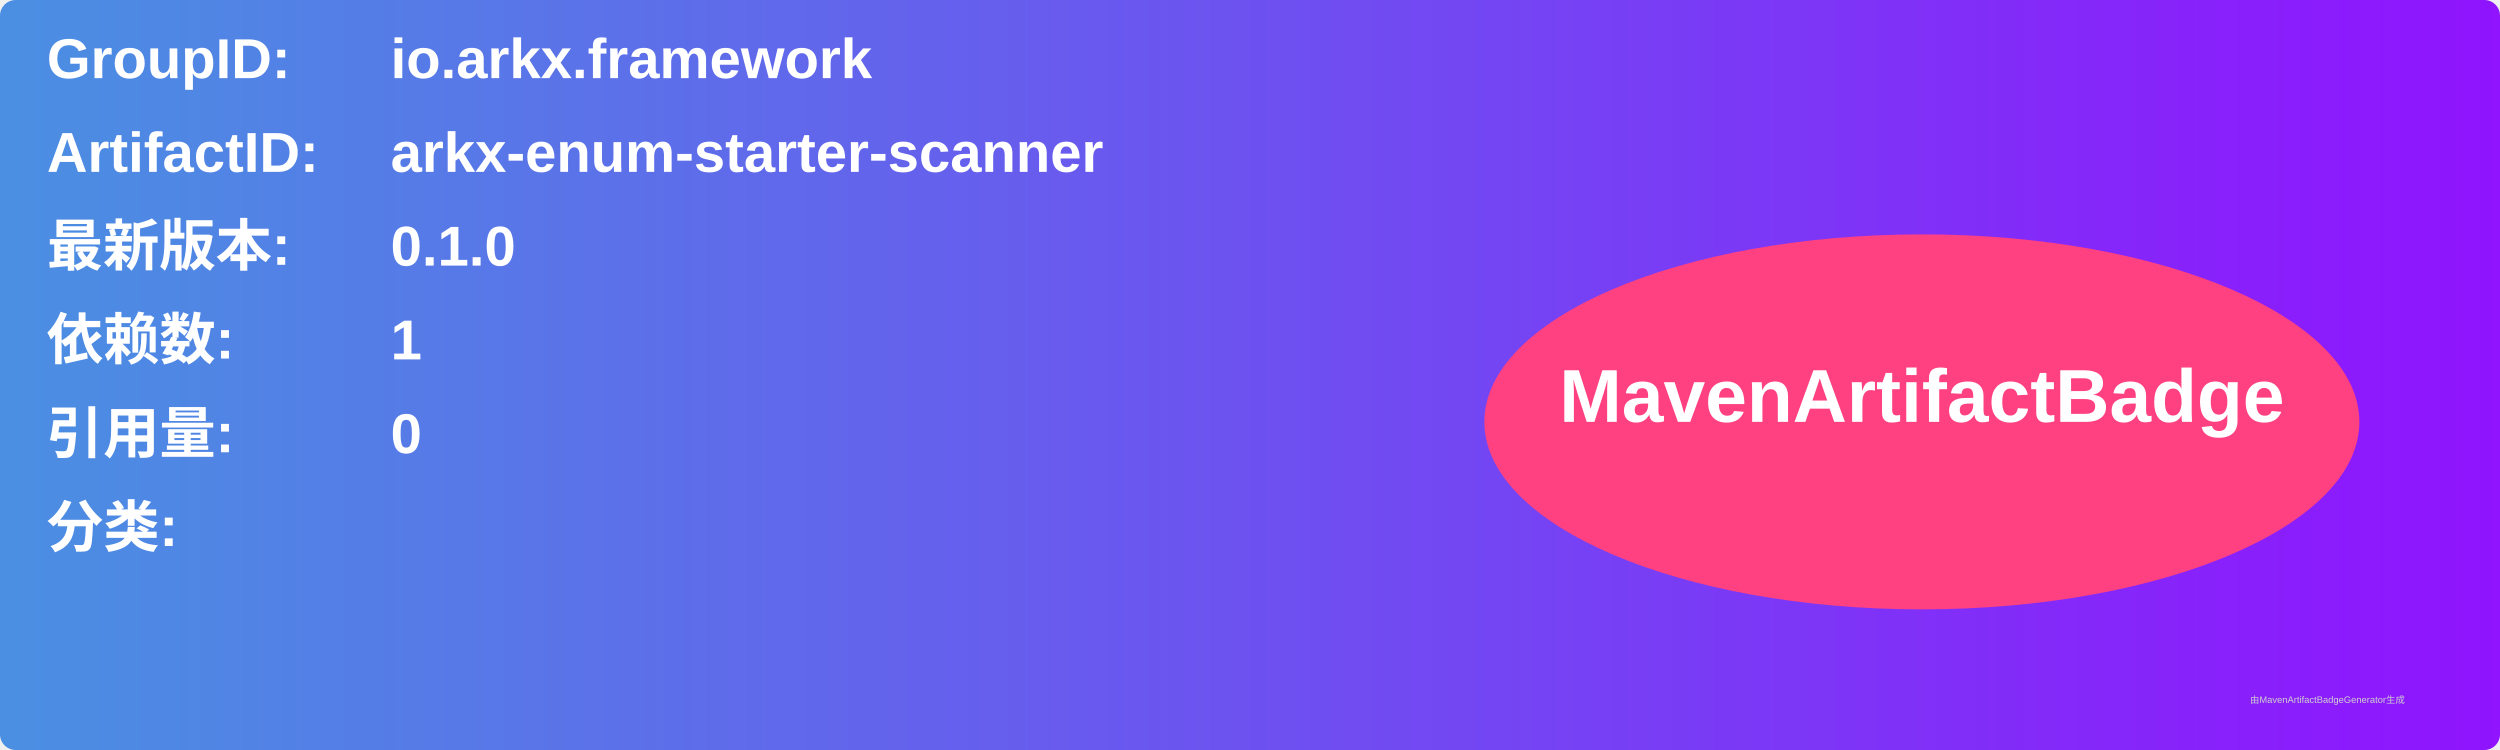
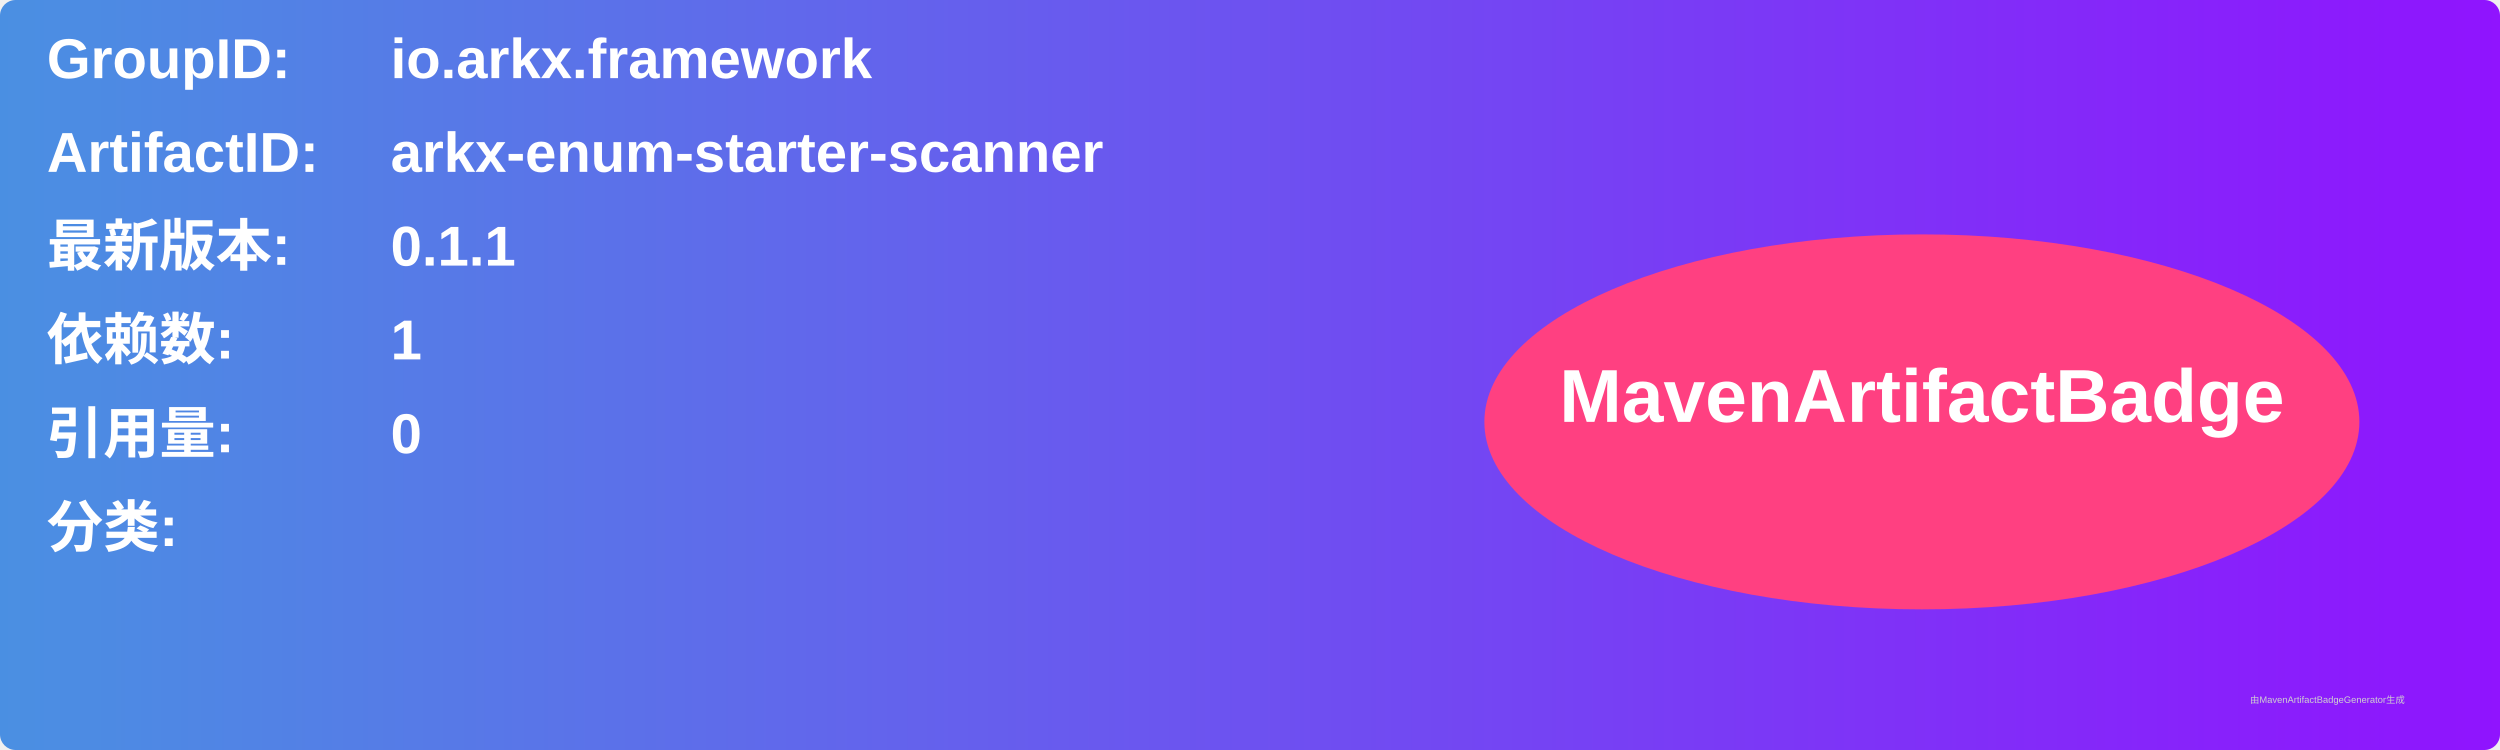
<svg xmlns="http://www.w3.org/2000/svg" width="800" height="240" viewBox="0 0 800 240">
  <linearGradient id="grad" x1="0%" y1="0%" x2="100%" y2="0%">
    <stop offset="0%" stop-color="#4a90e2" />
    <stop offset="100%" stop-color="#9013fe" />
  </linearGradient>
  <rect width="100%" height="100%" rx="5" ry="5" fill="url(#grad)" />
  <g transform="translate(15, 15)">
    <text x="0" y="10" font-family="Arial" font-size="18" fill="white" font-weight="bold" width="260">GroupID:</text>
    <text x="110" y="10" font-family="Arial" font-size="18" fill="white" font-weight="bold" width="460">io.arkx.framework</text>
    <text x="0" y="40" font-family="Arial" font-size="18" fill="white" font-weight="bold" width="260">ArtifactID:</text>
    <text x="110" y="40" font-family="Arial" font-size="18" fill="white" font-weight="bold" width="460">arkx-enum-starter-scanner</text>
    <text x="0" y="70" font-family="Arial" font-size="18" fill="white" font-weight="bold">最新版本:</text>
    <text x="110" y="70" font-family="Arial" font-size="18" fill="white" font-weight="bold">
-       <tspan font-weight="bold">0.1.0</tspan>
+       <tspan font-weight="bold">0.1.1</tspan>
    </text>
    <text x="0" y="100" font-family="Arial" font-size="18" fill="white" font-weight="bold">依赖数: </text>
    <text x="110" y="100" font-family="Arial" font-size="18" fill="white">
      <tspan font-weight="bold">1</tspan>
    </text>
    <text x="0" y="130" font-family="Arial" font-size="18" fill="white" font-weight="bold">引用量: </text>
    <text x="110" y="130" font-family="Arial" font-size="18" fill="white">
      <tspan font-weight="bold">0</tspan>
    </text>
    <text x="0" y="160" font-family="Arial" font-size="18" fill="white" font-weight="bold">分类:</text>
    <text x="10" y="190" font-family="Arial" font-size="10" fill="white">
      <tspan font-weight="bold" />
    </text>
    <ellipse cx="600" cy="120" rx="140" ry="60" fill="#ff4081" />
    <text x="600" y="120" text-anchor="middle" font-family="Arial" font-size="24" fill="white" font-weight="bold">MavenArtifactBadge</text>
  </g>
  <text x="720" y="225" font-family="Arial" font-size="3" fill="#d0d0d0">由MavenArtifactBadgeGenerator生成</text>
</svg>
